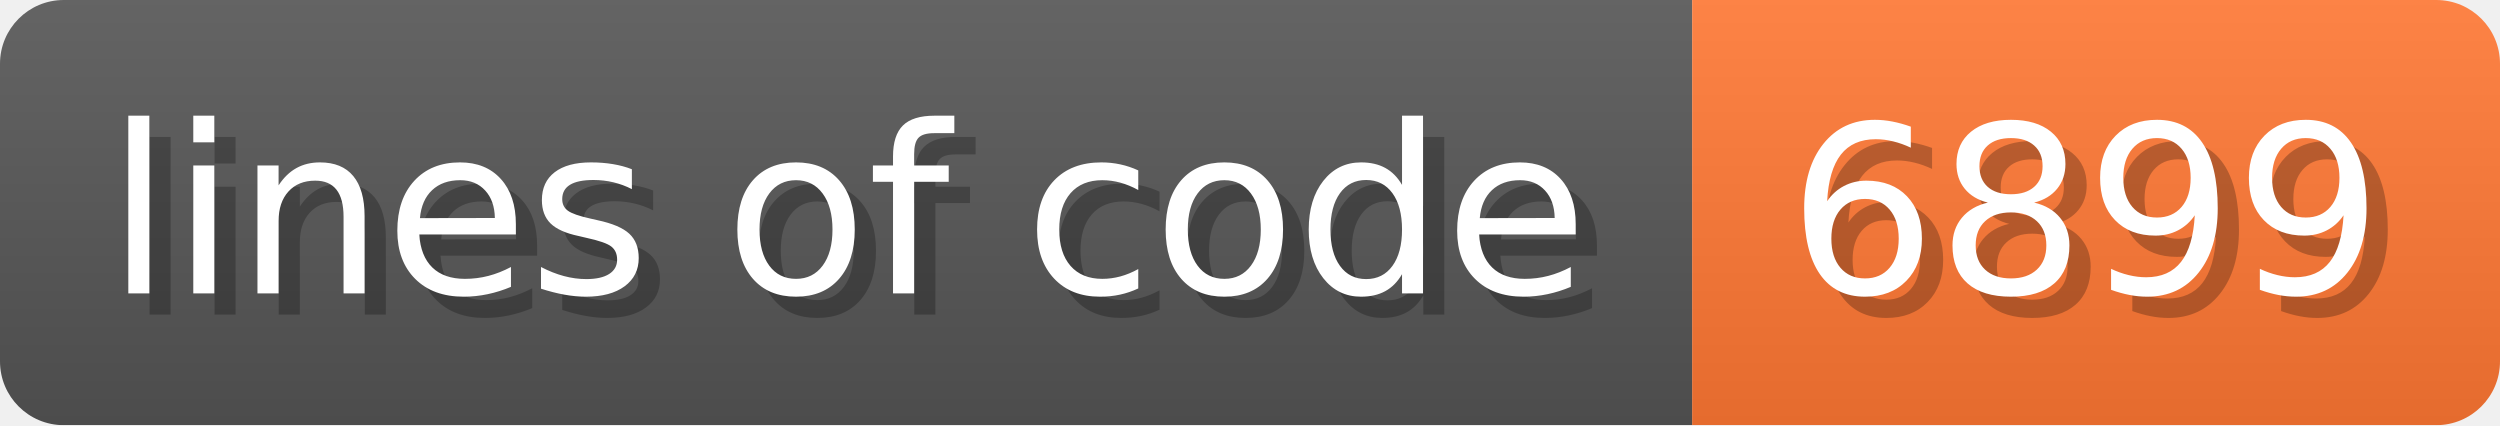
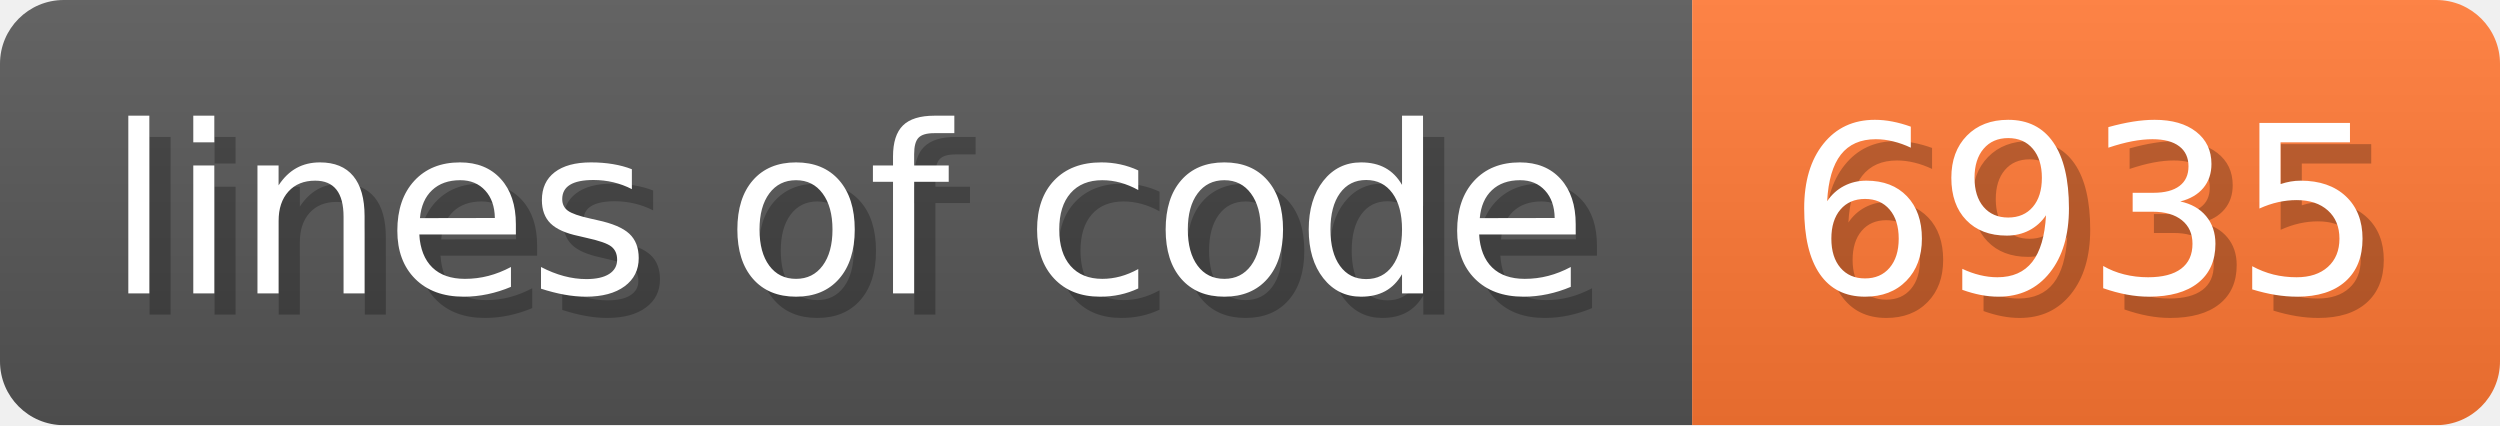
- <svg xmlns="http://www.w3.org/2000/svg" width="117.6" height="20" viewBox="0 0 1176 200" role="img" aria-label="lines of code: 6899">
+ <svg xmlns="http://www.w3.org/2000/svg" width="117.6" height="20" viewBox="0 0 1176 200" role="img" aria-label="lines of code: 6935">
  <linearGradient id="a" x2="0" y2="100%">
    <stop offset="0" stop-opacity=".1" stop-color="#EEE" />
    <stop offset="1" stop-opacity=".1" />
  </linearGradient>
  <mask id="m">
    <rect width="1176" height="200" rx="30" fill="#FFF" />
  </mask>
  <g mask="url(#m)">
    <rect width="796" height="200" fill="#555" />
    <rect width="380" height="200" fill="#F73" x="796" />
    <rect width="1176" height="200" fill="url(#a)" />
  </g>
  <g aria-hidden="true" fill="#fff" text-anchor="start" font-family="Verdana,DejaVu Sans,sans-serif" font-size="110">
    <text x="60" y="148" textLength="696" fill="#000" opacity="0.25">lines of code</text>
    <text x="50" y="138" textLength="696">lines of code</text>
-     <text x="851" y="148" textLength="280" fill="#000" opacity="0.25">6899</text>
-     <text x="841" y="138" textLength="280">6899</text>
+     <text x="851" y="148" textLength="280" fill="#000" opacity="0.25">6935</text>
+     <text x="841" y="138" textLength="280">6935</text>
  </g>
</svg>
